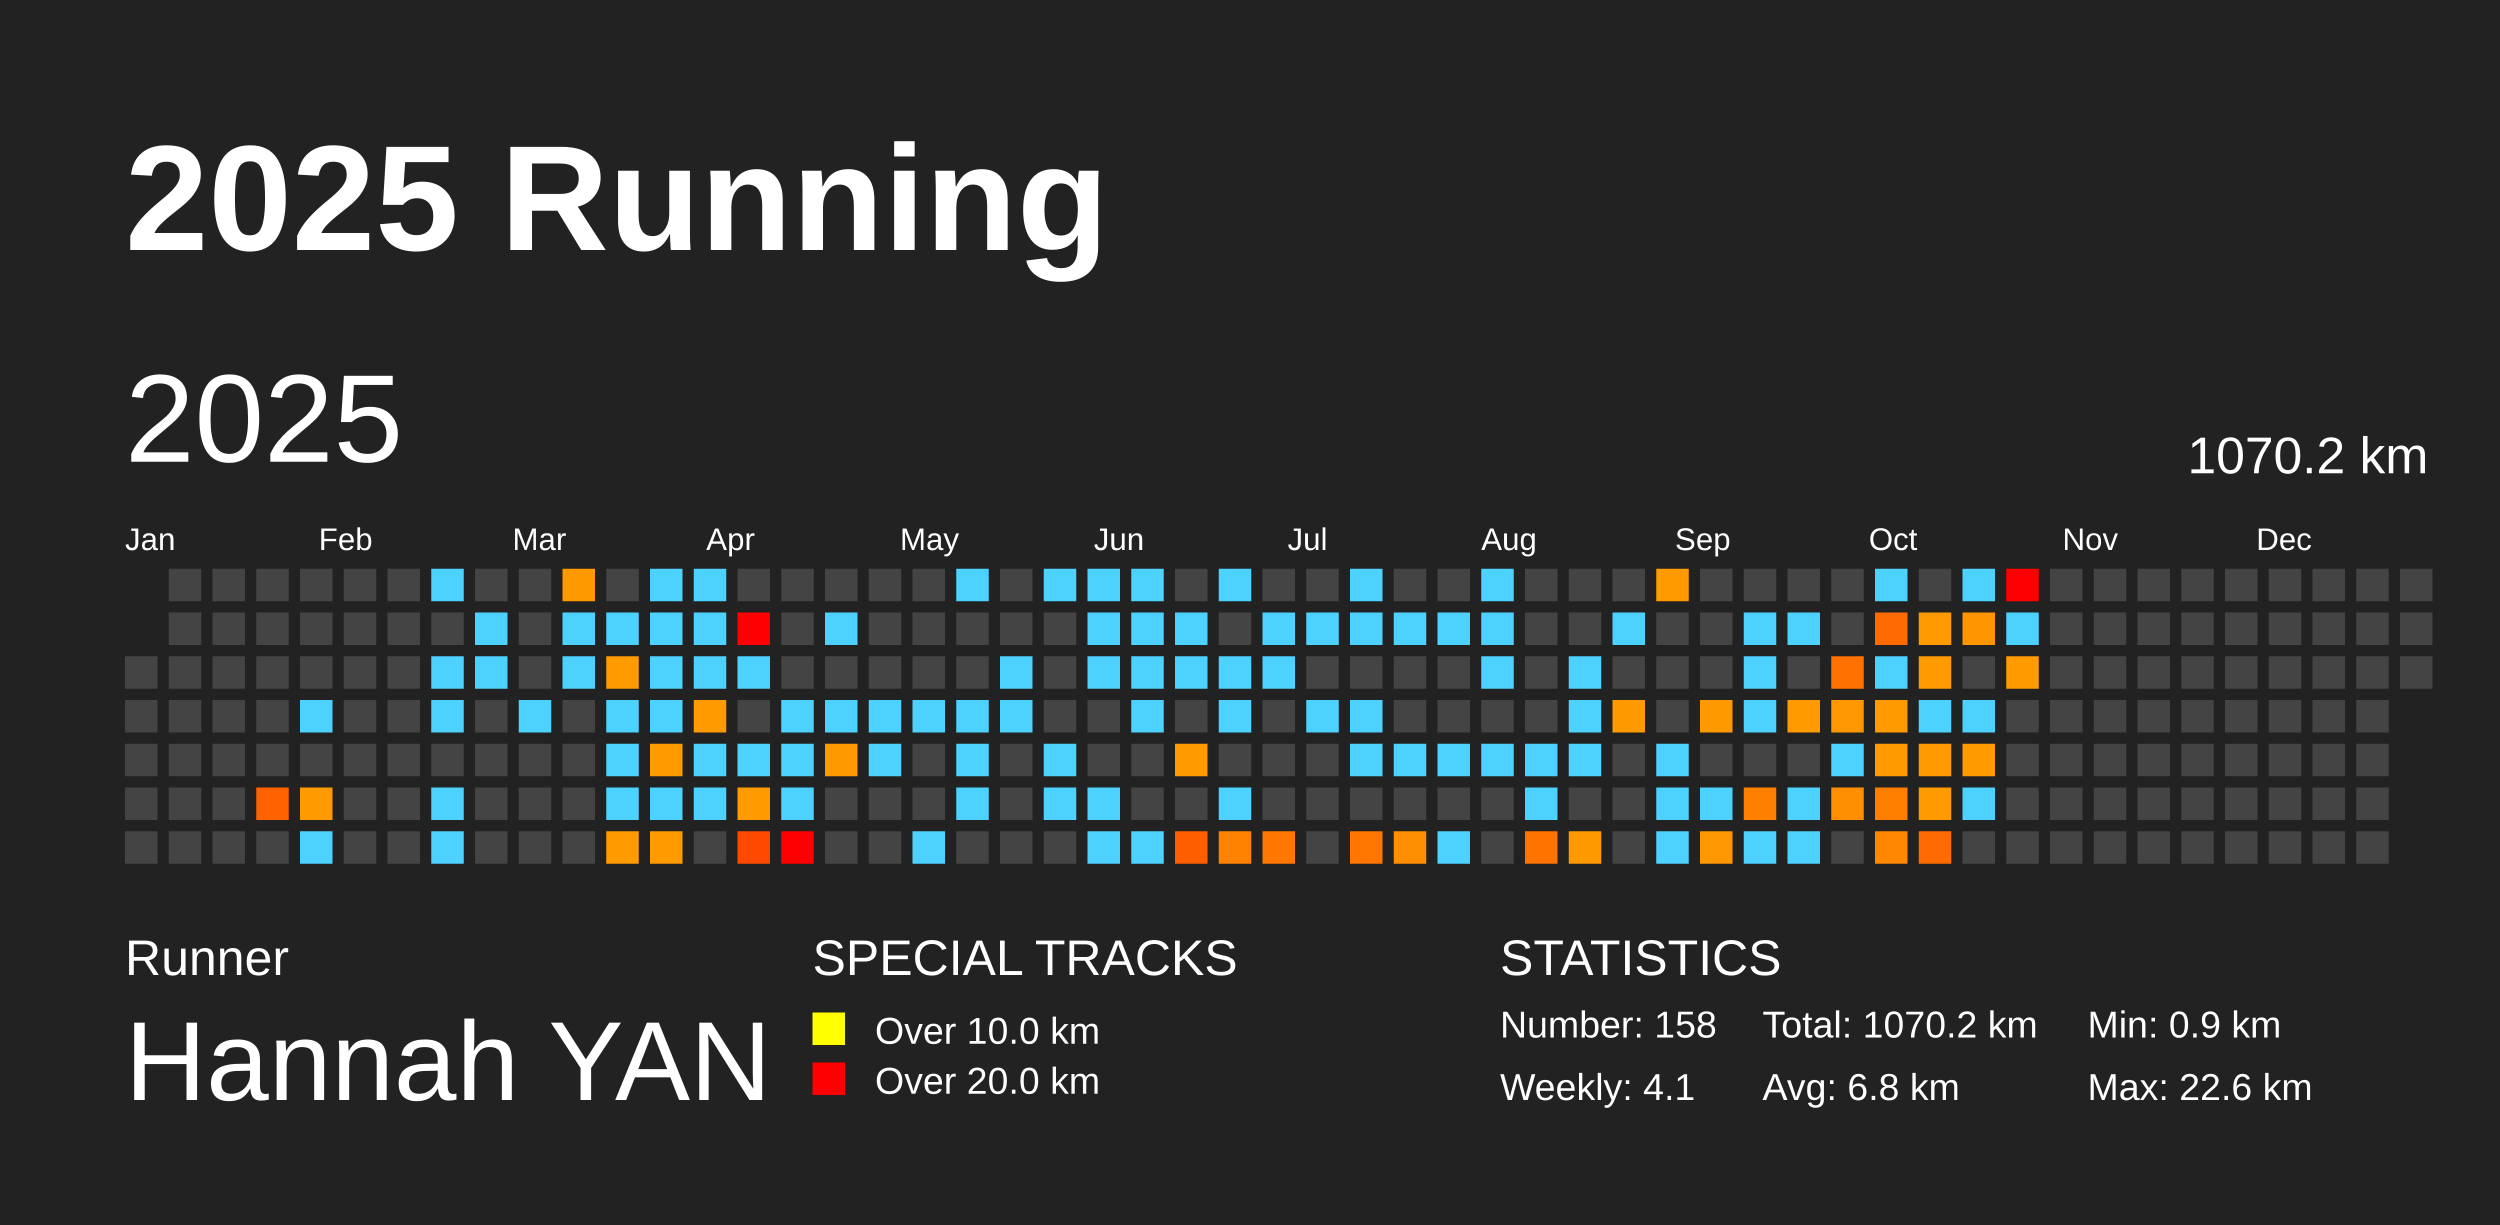
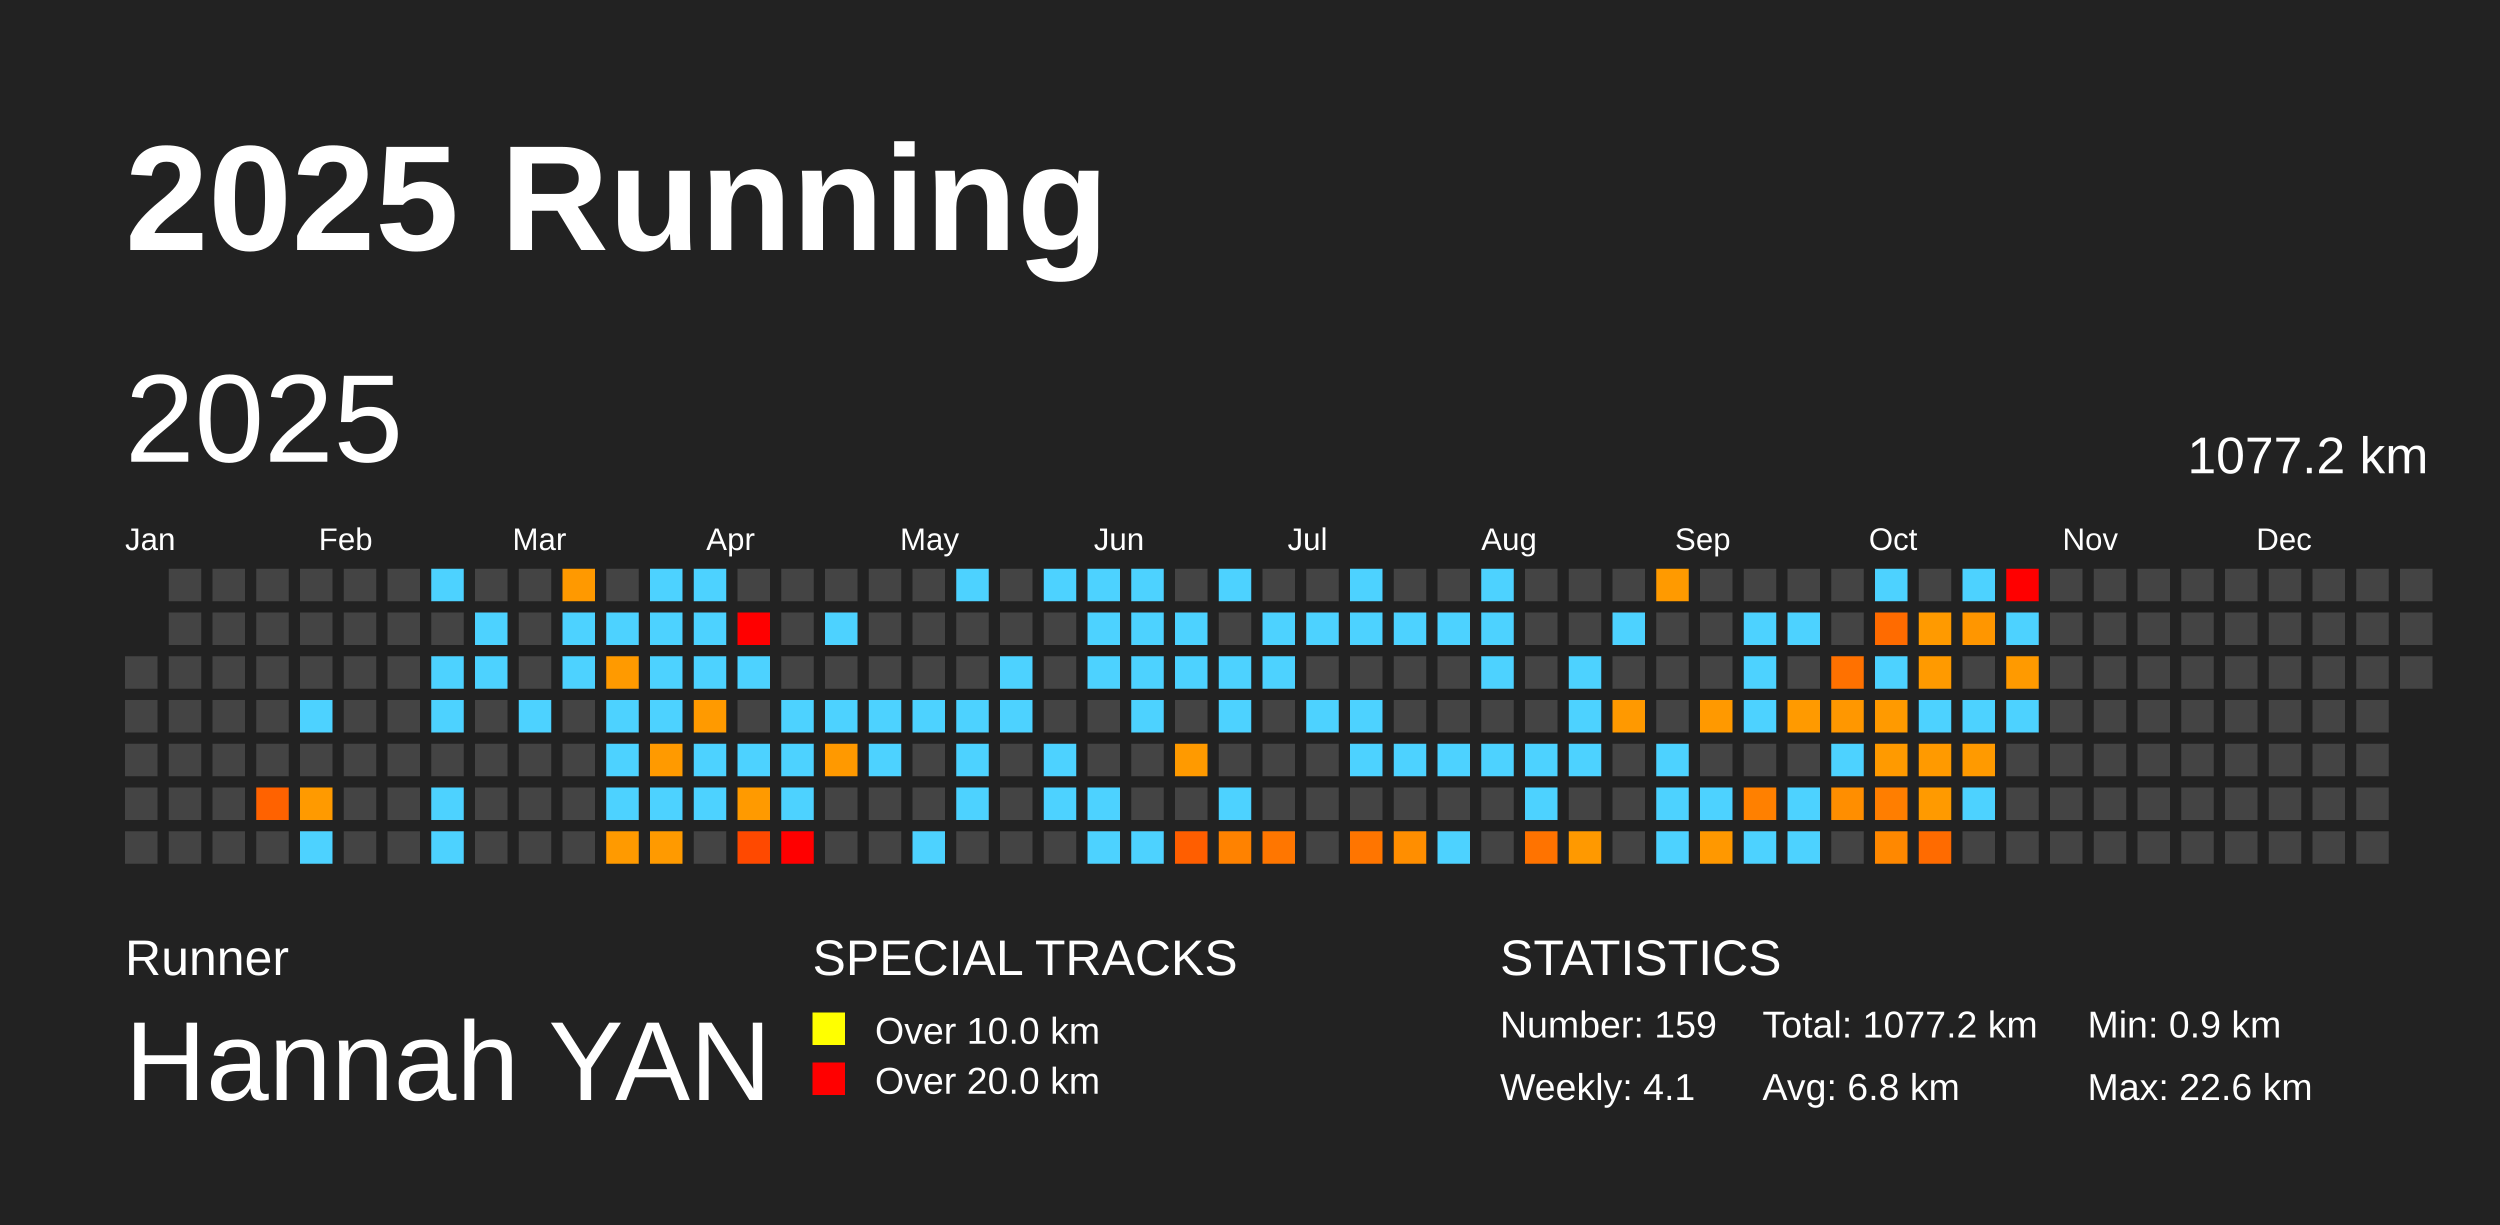
<svg xmlns="http://www.w3.org/2000/svg" baseProfile="full" height="98mm" version="1.1" viewBox="0,0,200,98" width="200mm">
  <defs />
  <rect fill="#222222" height="98" width="200" x="0" y="0" />
  <text fill="#FFFFFF" style="font-size:12px; font-family:Arial; font-weight:bold;" x="10" y="20">2025 Running</text>
  <text fill="#FFFFFF" style="font-size:4px; font-family:Arial" x="10" y="78">Runner</text>
  <text fill="#FFFFFF" style="font-size:9px; font-family:Arial" x="10" y="88">Hannah YAN</text>
  <text fill="#FFFFFF" style="font-size:4px; font-family:Arial" x="65" y="78">SPECIAL TRACKS</text>
  <rect fill="yellow" height="2.6" width="2.6" x="65" y="81" />
  <text fill="#FFFFFF" style="font-size:3px; font-family:Arial" x="70" y="83.5">Over 10.0 km</text>
  <rect fill="red" height="2.6" width="2.6" x="65" y="85" />
  <text fill="#FFFFFF" style="font-size:3px; font-family:Arial" x="70" y="87.5">Over 20.0 km</text>
  <text fill="#FFFFFF" style="font-size:4px; font-family:Arial" x="120" y="78">STATISTICS</text>
-   <text fill="#FFFFFF" style="font-size:3px; font-family:Arial" x="120" y="83">Number: 158</text>
+   <text fill="#FFFFFF" style="font-size:3px; font-family:Arial" x="120" y="83">Number: 159</text>
  <text fill="#FFFFFF" style="font-size:3px; font-family:Arial" x="120" y="88">Weekly: 4.1</text>
-   <text fill="#FFFFFF" style="font-size:3px; font-family:Arial" x="141" y="83">Total: 1070.2 km</text>
+   <text fill="#FFFFFF" style="font-size:3px; font-family:Arial" x="141" y="83">Total: 1077.2 km</text>
  <text fill="#FFFFFF" style="font-size:3px; font-family:Arial" x="141" y="88">Avg: 6.8 km</text>
  <text fill="#FFFFFF" style="font-size:3px; font-family:Arial" x="167" y="83">Min: 0.9 km</text>
  <text fill="#FFFFFF" style="font-size:3px; font-family:Arial" x="167" y="88">Max: 22.6 km</text>
  <text dominant-baseline="hanging" fill="#FFFFFF" style="font-size:10.0px; font-family:Arial;" x="10" y="30">2025</text>
-   <text dominant-baseline="hanging" fill="#FFFFFF" style="font-size:4.125px; font-family:Arial;" x="175" y="35">1070.2 km</text>
+   <text dominant-baseline="hanging" fill="#FFFFFF" style="font-size:4.125px; font-family:Arial;" x="175" y="35">1077.2 km</text>
  <text fill="#FFFFFF" style="font-size:2.5px; font-family:Arial" x="10.0" y="44">Jan</text>
  <text fill="#FFFFFF" style="font-size:2.5px; font-family:Arial" x="25.5" y="44">Feb</text>
  <text fill="#FFFFFF" style="font-size:2.5px; font-family:Arial" x="41.0" y="44">Mar</text>
  <text fill="#FFFFFF" style="font-size:2.5px; font-family:Arial" x="56.5" y="44">Apr</text>
  <text fill="#FFFFFF" style="font-size:2.5px; font-family:Arial" x="72.0" y="44">May</text>
  <text fill="#FFFFFF" style="font-size:2.5px; font-family:Arial" x="87.5" y="44">Jun</text>
  <text fill="#FFFFFF" style="font-size:2.5px; font-family:Arial" x="103.0" y="44">Jul</text>
  <text fill="#FFFFFF" style="font-size:2.5px; font-family:Arial" x="118.5" y="44">Aug</text>
  <text fill="#FFFFFF" style="font-size:2.5px; font-family:Arial" x="134.0" y="44">Sep</text>
  <text fill="#FFFFFF" style="font-size:2.5px; font-family:Arial" x="149.5" y="44">Oct</text>
  <text fill="#FFFFFF" style="font-size:2.5px; font-family:Arial" x="165.0" y="44">Nov</text>
  <text fill="#FFFFFF" style="font-size:2.5px; font-family:Arial" x="180.5" y="44">Dec</text>
  <rect fill="#444444" height="2.6" width="2.6" x="10.0" y="52.5" />
  <rect fill="#444444" height="2.6" width="2.6" x="10.0" y="56.0" />
  <rect fill="#444444" height="2.6" width="2.6" x="10.0" y="59.5" />
  <rect fill="#444444" height="2.6" width="2.6" x="10.0" y="63.0" />
  <rect fill="#444444" height="2.6" width="2.6" x="10.0" y="66.5" />
  <rect fill="#444444" height="2.6" width="2.6" x="13.5" y="45.5" />
  <rect fill="#444444" height="2.6" width="2.6" x="13.5" y="49.0" />
  <rect fill="#444444" height="2.6" width="2.6" x="13.5" y="52.5" />
  <rect fill="#444444" height="2.6" width="2.6" x="13.5" y="56.0" />
  <rect fill="#444444" height="2.6" width="2.6" x="13.5" y="59.5" />
  <rect fill="#444444" height="2.6" width="2.6" x="13.5" y="63.0" />
  <rect fill="#444444" height="2.6" width="2.6" x="13.5" y="66.5" />
  <rect fill="#444444" height="2.6" width="2.6" x="17.0" y="45.5" />
  <rect fill="#444444" height="2.6" width="2.6" x="17.0" y="49.0" />
  <rect fill="#444444" height="2.6" width="2.6" x="17.0" y="52.5" />
  <rect fill="#444444" height="2.6" width="2.6" x="17.0" y="56.0" />
  <rect fill="#444444" height="2.6" width="2.6" x="17.0" y="59.5" />
  <rect fill="#444444" height="2.6" width="2.6" x="17.0" y="63.0" />
  <rect fill="#444444" height="2.6" width="2.6" x="17.0" y="66.5" />
  <rect fill="#444444" height="2.6" width="2.6" x="20.5" y="45.5" />
  <rect fill="#444444" height="2.6" width="2.6" x="20.5" y="49.0" />
  <rect fill="#444444" height="2.6" width="2.6" x="20.5" y="52.5" />
  <rect fill="#444444" height="2.6" width="2.6" x="20.5" y="56.0" />
  <rect fill="#444444" height="2.6" width="2.6" x="20.5" y="59.5" />
  <rect fill="#ff6200" height="2.6" width="2.6" x="20.5" y="63.0" />
  <rect fill="#444444" height="2.6" width="2.6" x="20.5" y="66.5" />
  <rect fill="#444444" height="2.6" width="2.6" x="24.0" y="45.5" />
  <rect fill="#444444" height="2.6" width="2.6" x="24.0" y="49.0" />
  <rect fill="#444444" height="2.6" width="2.6" x="24.0" y="52.5" />
  <rect fill="#4dd2ff" height="2.6" width="2.6" x="24.0" y="56.0" />
  <rect fill="#444444" height="2.6" width="2.6" x="24.0" y="59.5" />
  <rect fill="#ff9a00" height="2.6" width="2.6" x="24.0" y="63.0" />
  <rect fill="#4dd2ff" height="2.6" width="2.6" x="24.0" y="66.5" />
  <rect fill="#444444" height="2.6" width="2.6" x="27.5" y="45.5" />
  <rect fill="#444444" height="2.6" width="2.6" x="27.5" y="49.0" />
  <rect fill="#444444" height="2.6" width="2.6" x="27.5" y="52.5" />
  <rect fill="#444444" height="2.6" width="2.6" x="27.5" y="56.0" />
  <rect fill="#444444" height="2.6" width="2.6" x="27.5" y="59.5" />
  <rect fill="#444444" height="2.6" width="2.6" x="27.5" y="63.0" />
  <rect fill="#444444" height="2.6" width="2.6" x="27.5" y="66.5" />
  <rect fill="#444444" height="2.6" width="2.6" x="31.0" y="45.5" />
  <rect fill="#444444" height="2.6" width="2.6" x="31.0" y="49.0" />
  <rect fill="#444444" height="2.6" width="2.6" x="31.0" y="52.5" />
  <rect fill="#444444" height="2.6" width="2.6" x="31.0" y="56.0" />
  <rect fill="#444444" height="2.6" width="2.6" x="31.0" y="59.5" />
  <rect fill="#444444" height="2.6" width="2.6" x="31.0" y="63.0" />
  <rect fill="#444444" height="2.6" width="2.6" x="31.0" y="66.5" />
  <rect fill="#4dd2ff" height="2.6" width="2.6" x="34.5" y="45.5" />
  <rect fill="#444444" height="2.6" width="2.6" x="34.5" y="49.0" />
  <rect fill="#4dd2ff" height="2.6" width="2.6" x="34.5" y="52.5" />
  <rect fill="#4dd2ff" height="2.6" width="2.6" x="34.5" y="56.0" />
  <rect fill="#444444" height="2.6" width="2.6" x="34.5" y="59.5" />
  <rect fill="#4dd2ff" height="2.6" width="2.6" x="34.5" y="63.0" />
  <rect fill="#4dd2ff" height="2.6" width="2.6" x="34.5" y="66.5" />
  <rect fill="#444444" height="2.6" width="2.6" x="38.0" y="45.5" />
  <rect fill="#4dd2ff" height="2.6" width="2.6" x="38.0" y="49.0" />
  <rect fill="#4dd2ff" height="2.6" width="2.6" x="38.0" y="52.5" />
  <rect fill="#444444" height="2.6" width="2.6" x="38.0" y="56.0" />
  <rect fill="#444444" height="2.6" width="2.6" x="38.0" y="59.5" />
  <rect fill="#444444" height="2.6" width="2.6" x="38.0" y="63.0" />
  <rect fill="#444444" height="2.6" width="2.6" x="38.0" y="66.5" />
  <rect fill="#444444" height="2.6" width="2.6" x="41.5" y="45.5" />
  <rect fill="#444444" height="2.6" width="2.6" x="41.5" y="49.0" />
  <rect fill="#444444" height="2.6" width="2.6" x="41.5" y="52.5" />
  <rect fill="#4dd2ff" height="2.6" width="2.6" x="41.5" y="56.0" />
  <rect fill="#444444" height="2.6" width="2.6" x="41.5" y="59.5" />
  <rect fill="#444444" height="2.6" width="2.6" x="41.5" y="63.0" />
  <rect fill="#444444" height="2.6" width="2.6" x="41.5" y="66.5" />
  <rect fill="#ff9900" height="2.6" width="2.6" x="45.0" y="45.5" />
  <rect fill="#4dd2ff" height="2.6" width="2.6" x="45.0" y="49.0" />
  <rect fill="#4dd2ff" height="2.6" width="2.6" x="45.0" y="52.5" />
  <rect fill="#444444" height="2.6" width="2.6" x="45.0" y="56.0" />
  <rect fill="#444444" height="2.6" width="2.6" x="45.0" y="59.5" />
  <rect fill="#444444" height="2.6" width="2.6" x="45.0" y="63.0" />
  <rect fill="#444444" height="2.6" width="2.6" x="45.0" y="66.5" />
  <rect fill="#444444" height="2.6" width="2.6" x="48.5" y="45.5" />
  <rect fill="#4dd2ff" height="2.6" width="2.6" x="48.5" y="49.0" />
  <rect fill="#ff9a00" height="2.6" width="2.6" x="48.5" y="52.5" />
  <rect fill="#4dd2ff" height="2.6" width="2.6" x="48.5" y="56.0" />
  <rect fill="#4dd2ff" height="2.6" width="2.6" x="48.5" y="59.5" />
  <rect fill="#4dd2ff" height="2.6" width="2.6" x="48.5" y="63.0" />
  <rect fill="#ff9a00" height="2.6" width="2.6" x="48.5" y="66.5" />
  <rect fill="#4dd2ff" height="2.6" width="2.6" x="52.0" y="45.5" />
  <rect fill="#4dd2ff" height="2.6" width="2.6" x="52.0" y="49.0" />
  <rect fill="#4dd2ff" height="2.6" width="2.6" x="52.0" y="52.5" />
  <rect fill="#4dd2ff" height="2.6" width="2.6" x="52.0" y="56.0" />
  <rect fill="#ff9a00" height="2.6" width="2.6" x="52.0" y="59.5" />
  <rect fill="#4dd2ff" height="2.6" width="2.6" x="52.0" y="63.0" />
  <rect fill="#ff9a00" height="2.6" width="2.6" x="52.0" y="66.5" />
  <rect fill="#4dd2ff" height="2.6" width="2.6" x="55.5" y="45.5" />
  <rect fill="#4dd2ff" height="2.6" width="2.6" x="55.5" y="49.0" />
  <rect fill="#4dd2ff" height="2.6" width="2.6" x="55.5" y="52.5" />
  <rect fill="#ff9a00" height="2.6" width="2.6" x="55.5" y="56.0" />
  <rect fill="#4dd2ff" height="2.6" width="2.6" x="55.5" y="59.5" />
  <rect fill="#4dd2ff" height="2.6" width="2.6" x="55.5" y="63.0" />
  <rect fill="#444444" height="2.6" width="2.6" x="55.5" y="66.5" />
  <rect fill="#444444" height="2.6" width="2.6" x="59.0" y="45.5" />
  <rect fill="red" height="2.6" width="2.6" x="59.0" y="49.0" />
  <rect fill="#4dd2ff" height="2.6" width="2.6" x="59.0" y="52.5" />
  <rect fill="#444444" height="2.6" width="2.6" x="59.0" y="56.0" />
  <rect fill="#4dd2ff" height="2.6" width="2.6" x="59.0" y="59.5" />
  <rect fill="#ff9a00" height="2.6" width="2.6" x="59.0" y="63.0" />
  <rect fill="#ff4900" height="2.6" width="2.6" x="59.0" y="66.5" />
  <rect fill="#444444" height="2.6" width="2.6" x="62.5" y="45.5" />
  <rect fill="#444444" height="2.6" width="2.6" x="62.5" y="49.0" />
  <rect fill="#444444" height="2.6" width="2.6" x="62.5" y="52.5" />
  <rect fill="#4dd2ff" height="2.6" width="2.6" x="62.5" y="56.0" />
  <rect fill="#4dd2ff" height="2.6" width="2.6" x="62.5" y="59.5" />
  <rect fill="#4dd2ff" height="2.6" width="2.6" x="62.5" y="63.0" />
  <rect fill="red" height="2.6" width="2.6" x="62.5" y="66.5" />
  <rect fill="#444444" height="2.6" width="2.6" x="66.0" y="45.5" />
  <rect fill="#4dd2ff" height="2.6" width="2.6" x="66.0" y="49.0" />
  <rect fill="#444444" height="2.6" width="2.6" x="66.0" y="52.5" />
  <rect fill="#4dd2ff" height="2.6" width="2.6" x="66.0" y="56.0" />
  <rect fill="#ff9900" height="2.6" width="2.6" x="66.0" y="59.5" />
  <rect fill="#444444" height="2.6" width="2.6" x="66.0" y="63.0" />
  <rect fill="#444444" height="2.6" width="2.6" x="66.0" y="66.5" />
  <rect fill="#444444" height="2.6" width="2.6" x="69.5" y="45.5" />
  <rect fill="#444444" height="2.6" width="2.6" x="69.5" y="49.0" />
  <rect fill="#444444" height="2.6" width="2.6" x="69.5" y="52.5" />
  <rect fill="#4dd2ff" height="2.6" width="2.6" x="69.5" y="56.0" />
  <rect fill="#4dd2ff" height="2.6" width="2.6" x="69.5" y="59.5" />
  <rect fill="#444444" height="2.6" width="2.6" x="69.5" y="63.0" />
  <rect fill="#444444" height="2.6" width="2.6" x="69.5" y="66.5" />
  <rect fill="#444444" height="2.6" width="2.6" x="73.0" y="45.5" />
  <rect fill="#444444" height="2.6" width="2.6" x="73.0" y="49.0" />
  <rect fill="#444444" height="2.6" width="2.6" x="73.0" y="52.5" />
  <rect fill="#4dd2ff" height="2.6" width="2.6" x="73.0" y="56.0" />
  <rect fill="#444444" height="2.6" width="2.6" x="73.0" y="59.5" />
  <rect fill="#444444" height="2.6" width="2.6" x="73.0" y="63.0" />
  <rect fill="#4dd2ff" height="2.6" width="2.6" x="73.0" y="66.5" />
  <rect fill="#4dd2ff" height="2.6" width="2.6" x="76.5" y="45.5" />
  <rect fill="#444444" height="2.6" width="2.6" x="76.5" y="49.0" />
  <rect fill="#444444" height="2.6" width="2.6" x="76.5" y="52.5" />
  <rect fill="#4dd2ff" height="2.6" width="2.6" x="76.5" y="56.0" />
  <rect fill="#4dd2ff" height="2.6" width="2.6" x="76.5" y="59.5" />
  <rect fill="#4dd2ff" height="2.6" width="2.6" x="76.5" y="63.0" />
  <rect fill="#444444" height="2.6" width="2.6" x="76.5" y="66.5" />
  <rect fill="#444444" height="2.6" width="2.6" x="80.0" y="45.5" />
  <rect fill="#444444" height="2.6" width="2.6" x="80.0" y="49.0" />
  <rect fill="#4dd2ff" height="2.6" width="2.6" x="80.0" y="52.5" />
  <rect fill="#4dd2ff" height="2.6" width="2.6" x="80.0" y="56.0" />
  <rect fill="#444444" height="2.6" width="2.6" x="80.0" y="59.5" />
  <rect fill="#444444" height="2.6" width="2.6" x="80.0" y="63.0" />
  <rect fill="#444444" height="2.6" width="2.6" x="80.0" y="66.5" />
  <rect fill="#4dd2ff" height="2.6" width="2.6" x="83.5" y="45.5" />
  <rect fill="#444444" height="2.6" width="2.6" x="83.5" y="49.0" />
  <rect fill="#444444" height="2.6" width="2.6" x="83.5" y="52.5" />
  <rect fill="#444444" height="2.6" width="2.6" x="83.5" y="56.0" />
  <rect fill="#4dd2ff" height="2.6" width="2.6" x="83.5" y="59.5" />
  <rect fill="#4dd2ff" height="2.6" width="2.6" x="83.5" y="63.0" />
  <rect fill="#444444" height="2.6" width="2.6" x="83.5" y="66.5" />
  <rect fill="#4dd2ff" height="2.6" width="2.6" x="87.0" y="45.5" />
  <rect fill="#4dd2ff" height="2.6" width="2.6" x="87.0" y="49.0" />
  <rect fill="#4dd2ff" height="2.6" width="2.6" x="87.0" y="52.5" />
  <rect fill="#444444" height="2.6" width="2.6" x="87.0" y="56.0" />
  <rect fill="#444444" height="2.6" width="2.6" x="87.0" y="59.5" />
  <rect fill="#4dd2ff" height="2.6" width="2.6" x="87.0" y="63.0" />
  <rect fill="#4dd2ff" height="2.6" width="2.6" x="87.0" y="66.5" />
  <rect fill="#4dd2ff" height="2.6" width="2.6" x="90.5" y="45.5" />
  <rect fill="#4dd2ff" height="2.6" width="2.6" x="90.5" y="49.0" />
  <rect fill="#4dd2ff" height="2.6" width="2.6" x="90.5" y="52.5" />
  <rect fill="#4dd2ff" height="2.6" width="2.6" x="90.5" y="56.0" />
  <rect fill="#444444" height="2.6" width="2.6" x="90.5" y="59.5" />
  <rect fill="#444444" height="2.6" width="2.6" x="90.5" y="63.0" />
  <rect fill="#4dd2ff" height="2.6" width="2.6" x="90.5" y="66.5" />
  <rect fill="#444444" height="2.6" width="2.6" x="94.0" y="45.5" />
  <rect fill="#4dd2ff" height="2.6" width="2.6" x="94.0" y="49.0" />
  <rect fill="#4dd2ff" height="2.6" width="2.6" x="94.0" y="52.5" />
  <rect fill="#444444" height="2.6" width="2.6" x="94.0" y="56.0" />
  <rect fill="#ff9a00" height="2.6" width="2.6" x="94.0" y="59.5" />
  <rect fill="#444444" height="2.6" width="2.6" x="94.0" y="63.0" />
  <rect fill="#ff5e00" height="2.6" width="2.6" x="94.0" y="66.5" />
  <rect fill="#4dd2ff" height="2.6" width="2.6" x="97.5" y="45.5" />
  <rect fill="#444444" height="2.6" width="2.6" x="97.5" y="49.0" />
  <rect fill="#4dd2ff" height="2.6" width="2.6" x="97.5" y="52.5" />
  <rect fill="#4dd2ff" height="2.6" width="2.6" x="97.5" y="56.0" />
  <rect fill="#444444" height="2.6" width="2.6" x="97.5" y="59.5" />
  <rect fill="#4dd2ff" height="2.6" width="2.6" x="97.5" y="63.0" />
  <rect fill="#ff8200" height="2.6" width="2.6" x="97.5" y="66.5" />
  <rect fill="#444444" height="2.6" width="2.6" x="101.0" y="45.5" />
  <rect fill="#4dd2ff" height="2.6" width="2.6" x="101.0" y="49.0" />
  <rect fill="#4dd2ff" height="2.6" width="2.6" x="101.0" y="52.5" />
  <rect fill="#444444" height="2.6" width="2.6" x="101.0" y="56.0" />
  <rect fill="#444444" height="2.6" width="2.6" x="101.0" y="59.5" />
  <rect fill="#444444" height="2.6" width="2.6" x="101.0" y="63.0" />
  <rect fill="#ff7600" height="2.6" width="2.6" x="101.0" y="66.5" />
  <rect fill="#444444" height="2.6" width="2.6" x="104.5" y="45.5" />
  <rect fill="#4dd2ff" height="2.6" width="2.6" x="104.5" y="49.0" />
  <rect fill="#444444" height="2.6" width="2.6" x="104.5" y="52.5" />
  <rect fill="#4dd2ff" height="2.6" width="2.6" x="104.5" y="56.0" />
  <rect fill="#444444" height="2.6" width="2.6" x="104.5" y="59.5" />
  <rect fill="#444444" height="2.6" width="2.6" x="104.5" y="63.0" />
  <rect fill="#444444" height="2.6" width="2.6" x="104.5" y="66.5" />
  <rect fill="#4dd2ff" height="2.6" width="2.6" x="108.0" y="45.5" />
  <rect fill="#4dd2ff" height="2.6" width="2.6" x="108.0" y="49.0" />
  <rect fill="#444444" height="2.6" width="2.6" x="108.0" y="52.5" />
  <rect fill="#4dd2ff" height="2.6" width="2.6" x="108.0" y="56.0" />
  <rect fill="#4dd2ff" height="2.6" width="2.6" x="108.0" y="59.5" />
  <rect fill="#444444" height="2.6" width="2.6" x="108.0" y="63.0" />
  <rect fill="#ff7500" height="2.6" width="2.6" x="108.0" y="66.5" />
  <rect fill="#444444" height="2.6" width="2.6" x="111.5" y="45.5" />
  <rect fill="#4dd2ff" height="2.6" width="2.6" x="111.5" y="49.0" />
  <rect fill="#444444" height="2.6" width="2.6" x="111.5" y="52.5" />
  <rect fill="#444444" height="2.6" width="2.6" x="111.5" y="56.0" />
  <rect fill="#4dd2ff" height="2.6" width="2.6" x="111.5" y="59.5" />
  <rect fill="#444444" height="2.6" width="2.6" x="111.5" y="63.0" />
  <rect fill="#ff8e00" height="2.6" width="2.6" x="111.5" y="66.5" />
  <rect fill="#444444" height="2.6" width="2.6" x="115.0" y="45.5" />
  <rect fill="#4dd2ff" height="2.6" width="2.6" x="115.0" y="49.0" />
  <rect fill="#444444" height="2.6" width="2.6" x="115.0" y="52.5" />
  <rect fill="#444444" height="2.6" width="2.6" x="115.0" y="56.0" />
  <rect fill="#4dd2ff" height="2.6" width="2.6" x="115.0" y="59.5" />
  <rect fill="#444444" height="2.6" width="2.6" x="115.0" y="63.0" />
  <rect fill="#4dd2ff" height="2.6" width="2.6" x="115.0" y="66.5" />
  <rect fill="#4dd2ff" height="2.6" width="2.6" x="118.5" y="45.5" />
  <rect fill="#4dd2ff" height="2.6" width="2.6" x="118.5" y="49.0" />
  <rect fill="#4dd2ff" height="2.6" width="2.6" x="118.5" y="52.5" />
  <rect fill="#444444" height="2.6" width="2.6" x="118.5" y="56.0" />
  <rect fill="#4dd2ff" height="2.6" width="2.6" x="118.5" y="59.5" />
  <rect fill="#444444" height="2.6" width="2.6" x="118.5" y="63.0" />
  <rect fill="#444444" height="2.6" width="2.6" x="118.5" y="66.5" />
  <rect fill="#444444" height="2.6" width="2.6" x="122.0" y="45.5" />
  <rect fill="#444444" height="2.6" width="2.6" x="122.0" y="49.0" />
  <rect fill="#444444" height="2.6" width="2.6" x="122.0" y="52.5" />
  <rect fill="#444444" height="2.6" width="2.6" x="122.0" y="56.0" />
  <rect fill="#4dd2ff" height="2.6" width="2.6" x="122.0" y="59.5" />
  <rect fill="#4dd2ff" height="2.6" width="2.6" x="122.0" y="63.0" />
  <rect fill="#ff7300" height="2.6" width="2.6" x="122.0" y="66.5" />
  <rect fill="#444444" height="2.6" width="2.6" x="125.5" y="45.5" />
  <rect fill="#444444" height="2.6" width="2.6" x="125.5" y="49.0" />
  <rect fill="#4dd2ff" height="2.6" width="2.6" x="125.5" y="52.5" />
  <rect fill="#4dd2ff" height="2.6" width="2.6" x="125.5" y="56.0" />
  <rect fill="#4dd2ff" height="2.6" width="2.6" x="125.5" y="59.5" />
  <rect fill="#444444" height="2.6" width="2.6" x="125.5" y="63.0" />
  <rect fill="#ff9900" height="2.6" width="2.6" x="125.5" y="66.5" />
  <rect fill="#444444" height="2.6" width="2.6" x="129.0" y="45.5" />
  <rect fill="#4dd2ff" height="2.6" width="2.6" x="129.0" y="49.0" />
  <rect fill="#444444" height="2.6" width="2.6" x="129.0" y="52.5" />
  <rect fill="#ff9900" height="2.6" width="2.6" x="129.0" y="56.0" />
  <rect fill="#444444" height="2.6" width="2.6" x="129.0" y="59.5" />
  <rect fill="#444444" height="2.6" width="2.6" x="129.0" y="63.0" />
  <rect fill="#444444" height="2.6" width="2.6" x="129.0" y="66.5" />
  <rect fill="#ff9a00" height="2.6" width="2.6" x="132.5" y="45.5" />
  <rect fill="#444444" height="2.6" width="2.6" x="132.5" y="49.0" />
  <rect fill="#444444" height="2.6" width="2.6" x="132.5" y="52.5" />
  <rect fill="#444444" height="2.6" width="2.6" x="132.5" y="56.0" />
  <rect fill="#4dd2ff" height="2.6" width="2.6" x="132.5" y="59.5" />
  <rect fill="#4dd2ff" height="2.6" width="2.6" x="132.5" y="63.0" />
  <rect fill="#4dd2ff" height="2.6" width="2.6" x="132.5" y="66.5" />
  <rect fill="#444444" height="2.6" width="2.6" x="136.0" y="45.5" />
  <rect fill="#444444" height="2.6" width="2.6" x="136.0" y="49.0" />
  <rect fill="#444444" height="2.6" width="2.6" x="136.0" y="52.5" />
  <rect fill="#ff9900" height="2.6" width="2.6" x="136.0" y="56.0" />
  <rect fill="#444444" height="2.6" width="2.6" x="136.0" y="59.5" />
  <rect fill="#4dd2ff" height="2.6" width="2.6" x="136.0" y="63.0" />
  <rect fill="#ff9800" height="2.6" width="2.6" x="136.0" y="66.5" />
  <rect fill="#444444" height="2.6" width="2.6" x="139.5" y="45.5" />
  <rect fill="#4dd2ff" height="2.6" width="2.6" x="139.5" y="49.0" />
  <rect fill="#4dd2ff" height="2.6" width="2.6" x="139.5" y="52.5" />
  <rect fill="#4dd2ff" height="2.6" width="2.6" x="139.5" y="56.0" />
  <rect fill="#444444" height="2.6" width="2.6" x="139.5" y="59.5" />
  <rect fill="#ff8000" height="2.6" width="2.6" x="139.5" y="63.0" />
  <rect fill="#4dd2ff" height="2.6" width="2.6" x="139.5" y="66.5" />
  <rect fill="#444444" height="2.6" width="2.6" x="143.0" y="45.5" />
  <rect fill="#4dd2ff" height="2.6" width="2.6" x="143.0" y="49.0" />
  <rect fill="#444444" height="2.6" width="2.6" x="143.0" y="52.5" />
  <rect fill="#ff9a00" height="2.6" width="2.6" x="143.0" y="56.0" />
  <rect fill="#444444" height="2.6" width="2.6" x="143.0" y="59.5" />
  <rect fill="#4dd2ff" height="2.6" width="2.6" x="143.0" y="63.0" />
  <rect fill="#4dd2ff" height="2.6" width="2.6" x="143.0" y="66.5" />
  <rect fill="#444444" height="2.6" width="2.6" x="146.5" y="45.5" />
  <rect fill="#444444" height="2.6" width="2.6" x="146.5" y="49.0" />
  <rect fill="#ff7100" height="2.6" width="2.6" x="146.5" y="52.5" />
  <rect fill="#ff9700" height="2.6" width="2.6" x="146.5" y="56.0" />
  <rect fill="#4dd2ff" height="2.6" width="2.6" x="146.5" y="59.5" />
  <rect fill="#ff8e00" height="2.6" width="2.6" x="146.5" y="63.0" />
  <rect fill="#444444" height="2.6" width="2.6" x="146.5" y="66.5" />
  <rect fill="#4dd2ff" height="2.6" width="2.6" x="150.0" y="45.5" />
  <rect fill="#ff6b00" height="2.6" width="2.6" x="150.0" y="49.0" />
  <rect fill="#4dd2ff" height="2.6" width="2.6" x="150.0" y="52.5" />
  <rect fill="#ff9a00" height="2.6" width="2.6" x="150.0" y="56.0" />
  <rect fill="#ff9a00" height="2.6" width="2.6" x="150.0" y="59.5" />
  <rect fill="#ff7e00" height="2.6" width="2.6" x="150.0" y="63.0" />
  <rect fill="#ff8800" height="2.6" width="2.6" x="150.0" y="66.5" />
  <rect fill="#444444" height="2.6" width="2.6" x="153.5" y="45.5" />
  <rect fill="#ff9a00" height="2.6" width="2.6" x="153.5" y="49.0" />
  <rect fill="#ff9a00" height="2.6" width="2.6" x="153.5" y="52.5" />
  <rect fill="#4dd2ff" height="2.6" width="2.6" x="153.5" y="56.0" />
  <rect fill="#ff9a00" height="2.6" width="2.6" x="153.5" y="59.5" />
  <rect fill="#ff9a00" height="2.6" width="2.6" x="153.5" y="63.0" />
  <rect fill="#ff6b00" height="2.6" width="2.6" x="153.5" y="66.5" />
  <rect fill="#4dd2ff" height="2.6" width="2.6" x="157.0" y="45.5" />
  <rect fill="#ff9600" height="2.6" width="2.6" x="157.0" y="49.0" />
  <rect fill="#444444" height="2.6" width="2.6" x="157.0" y="52.5" />
  <rect fill="#4dd2ff" height="2.6" width="2.6" x="157.0" y="56.0" />
  <rect fill="#ff9a00" height="2.6" width="2.6" x="157.0" y="59.5" />
  <rect fill="#4dd2ff" height="2.6" width="2.6" x="157.0" y="63.0" />
  <rect fill="#444444" height="2.6" width="2.6" x="157.0" y="66.5" />
  <rect fill="red" height="2.6" width="2.6" x="160.5" y="45.5" />
  <rect fill="#4dd2ff" height="2.6" width="2.6" x="160.5" y="49.0" />
  <rect fill="#ff9a00" height="2.6" width="2.6" x="160.5" y="52.5" />
-   <rect fill="#444444" height="2.6" width="2.6" x="160.5" y="56.0" />
+   <rect fill="#4dd2ff" height="2.6" width="2.6" x="160.5" y="56.0" />
  <rect fill="#444444" height="2.6" width="2.6" x="160.5" y="59.5" />
  <rect fill="#444444" height="2.6" width="2.6" x="160.5" y="63.0" />
  <rect fill="#444444" height="2.6" width="2.6" x="160.5" y="66.5" />
  <rect fill="#444444" height="2.6" width="2.6" x="164.0" y="45.5" />
  <rect fill="#444444" height="2.6" width="2.6" x="164.0" y="49.0" />
  <rect fill="#444444" height="2.6" width="2.6" x="164.0" y="52.5" />
  <rect fill="#444444" height="2.6" width="2.6" x="164.0" y="56.0" />
  <rect fill="#444444" height="2.6" width="2.6" x="164.0" y="59.5" />
  <rect fill="#444444" height="2.6" width="2.6" x="164.0" y="63.0" />
  <rect fill="#444444" height="2.6" width="2.6" x="164.0" y="66.5" />
  <rect fill="#444444" height="2.6" width="2.6" x="167.5" y="45.5" />
  <rect fill="#444444" height="2.6" width="2.6" x="167.5" y="49.0" />
  <rect fill="#444444" height="2.6" width="2.6" x="167.5" y="52.5" />
  <rect fill="#444444" height="2.6" width="2.6" x="167.5" y="56.0" />
  <rect fill="#444444" height="2.6" width="2.6" x="167.5" y="59.5" />
  <rect fill="#444444" height="2.6" width="2.6" x="167.5" y="63.0" />
  <rect fill="#444444" height="2.6" width="2.6" x="167.5" y="66.5" />
  <rect fill="#444444" height="2.6" width="2.6" x="171.0" y="45.5" />
  <rect fill="#444444" height="2.6" width="2.6" x="171.0" y="49.0" />
  <rect fill="#444444" height="2.6" width="2.6" x="171.0" y="52.5" />
  <rect fill="#444444" height="2.6" width="2.6" x="171.0" y="56.0" />
  <rect fill="#444444" height="2.6" width="2.6" x="171.0" y="59.5" />
  <rect fill="#444444" height="2.6" width="2.6" x="171.0" y="63.0" />
  <rect fill="#444444" height="2.6" width="2.6" x="171.0" y="66.5" />
  <rect fill="#444444" height="2.6" width="2.6" x="174.5" y="45.5" />
  <rect fill="#444444" height="2.6" width="2.6" x="174.5" y="49.0" />
  <rect fill="#444444" height="2.6" width="2.6" x="174.5" y="52.5" />
  <rect fill="#444444" height="2.6" width="2.6" x="174.5" y="56.0" />
  <rect fill="#444444" height="2.6" width="2.6" x="174.5" y="59.5" />
  <rect fill="#444444" height="2.6" width="2.6" x="174.5" y="63.0" />
  <rect fill="#444444" height="2.6" width="2.6" x="174.5" y="66.5" />
  <rect fill="#444444" height="2.6" width="2.6" x="178.0" y="45.5" />
  <rect fill="#444444" height="2.6" width="2.6" x="178.0" y="49.0" />
  <rect fill="#444444" height="2.6" width="2.6" x="178.0" y="52.5" />
  <rect fill="#444444" height="2.6" width="2.6" x="178.0" y="56.0" />
  <rect fill="#444444" height="2.6" width="2.6" x="178.0" y="59.5" />
  <rect fill="#444444" height="2.6" width="2.6" x="178.0" y="63.0" />
  <rect fill="#444444" height="2.6" width="2.6" x="178.0" y="66.5" />
  <rect fill="#444444" height="2.6" width="2.6" x="181.5" y="45.5" />
  <rect fill="#444444" height="2.6" width="2.6" x="181.5" y="49.0" />
  <rect fill="#444444" height="2.6" width="2.6" x="181.5" y="52.5" />
  <rect fill="#444444" height="2.6" width="2.6" x="181.5" y="56.0" />
  <rect fill="#444444" height="2.6" width="2.6" x="181.5" y="59.5" />
  <rect fill="#444444" height="2.6" width="2.6" x="181.5" y="63.0" />
  <rect fill="#444444" height="2.6" width="2.6" x="181.5" y="66.5" />
  <rect fill="#444444" height="2.6" width="2.6" x="185.0" y="45.5" />
  <rect fill="#444444" height="2.6" width="2.6" x="185.0" y="49.0" />
  <rect fill="#444444" height="2.6" width="2.6" x="185.0" y="52.5" />
  <rect fill="#444444" height="2.6" width="2.6" x="185.0" y="56.0" />
  <rect fill="#444444" height="2.6" width="2.6" x="185.0" y="59.5" />
  <rect fill="#444444" height="2.6" width="2.6" x="185.0" y="63.0" />
  <rect fill="#444444" height="2.6" width="2.6" x="185.0" y="66.5" />
  <rect fill="#444444" height="2.6" width="2.6" x="188.5" y="45.5" />
  <rect fill="#444444" height="2.6" width="2.6" x="188.5" y="49.0" />
  <rect fill="#444444" height="2.6" width="2.6" x="188.5" y="52.5" />
  <rect fill="#444444" height="2.6" width="2.6" x="188.5" y="56.0" />
  <rect fill="#444444" height="2.6" width="2.6" x="188.5" y="59.5" />
  <rect fill="#444444" height="2.6" width="2.6" x="188.5" y="63.0" />
  <rect fill="#444444" height="2.6" width="2.6" x="188.5" y="66.5" />
  <rect fill="#444444" height="2.6" width="2.6" x="192.0" y="45.5" />
  <rect fill="#444444" height="2.6" width="2.6" x="192.0" y="49.0" />
  <rect fill="#444444" height="2.6" width="2.6" x="192.0" y="52.5" />
</svg>
